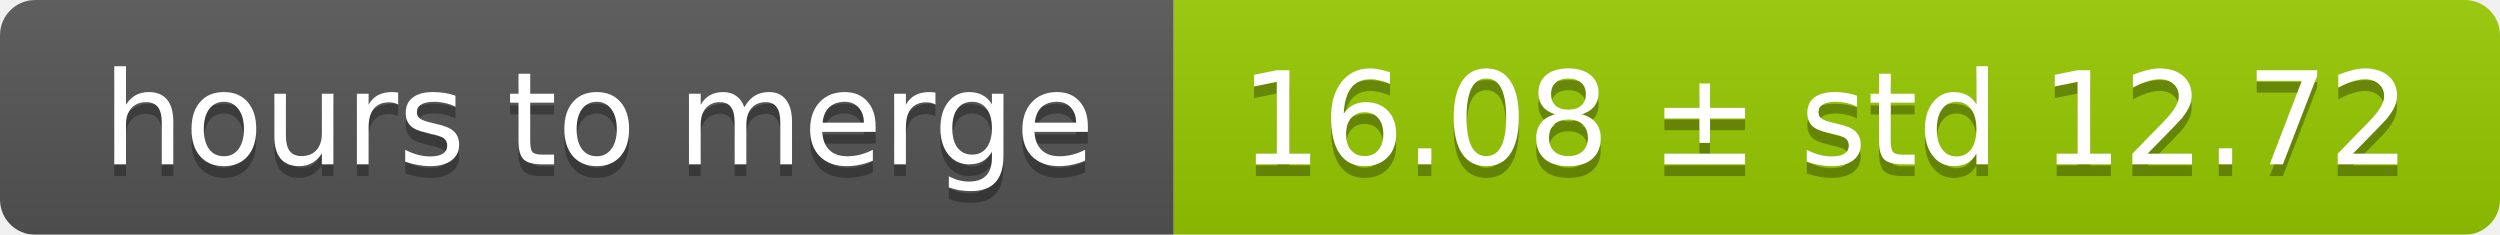
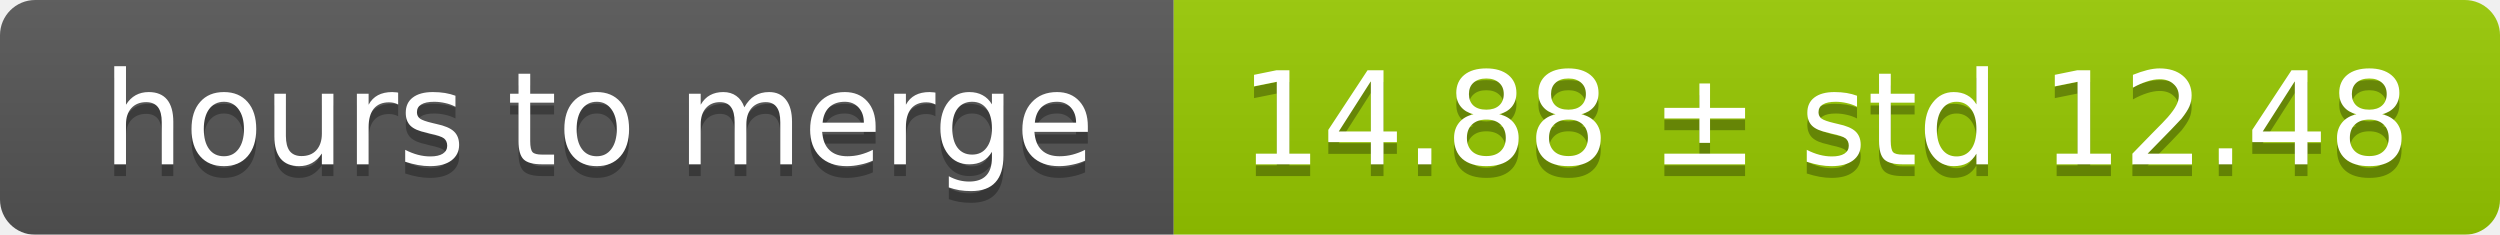
<svg xmlns="http://www.w3.org/2000/svg" width="213" height="20">
  <linearGradient id="smooth" x2="0" y2="100%">
    <stop offset="0" stop-color="#bbb" stop-opacity=".1" />
    <stop offset="1" stop-opacity=".1" />
  </linearGradient>
  <mask id="round">
    <rect width="213" height="20" rx="3" fill="#fff" />
  </mask>
  <g mask="url(#round)">
    <rect width="100" height="20" fill="#555" />
    <rect x="100" width="113" height="20" fill="#97ca00" />
    <rect width="213" height="20" fill="url(#smooth)" />
  </g>
  <g fill="#fff" text-anchor="middle" font-family="DejaVu Sans,Verdana,Geneva,sans-serif" font-size="11">
    <text x="51" y="15" fill="#010101" fill-opacity=".3">hours to merge</text>
    <text x="51" y="14">hours to merge</text>
-     <text x="155.5" y="15" fill="#010101" fill-opacity=".3">16.08 ± std 12.72</text>
-     <text x="155.5" y="14">16.08 ± std 12.72</text>
+     <text x="155.5" y="15" fill="#010101" fill-opacity=".3">14.88 ± std 12.48</text>
+     <text x="155.5" y="14">14.88 ± std 12.48</text>
  </g>
</svg>
